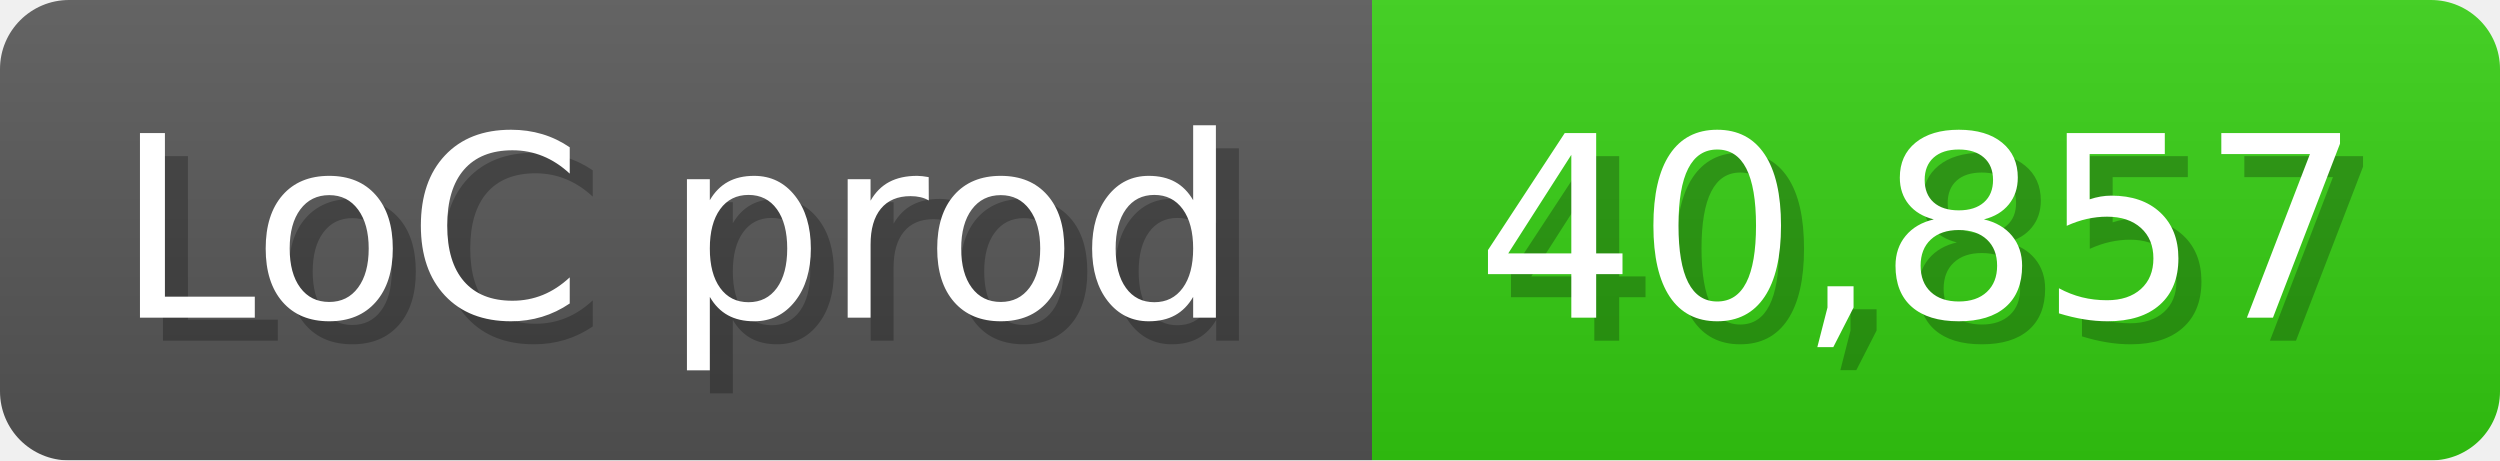
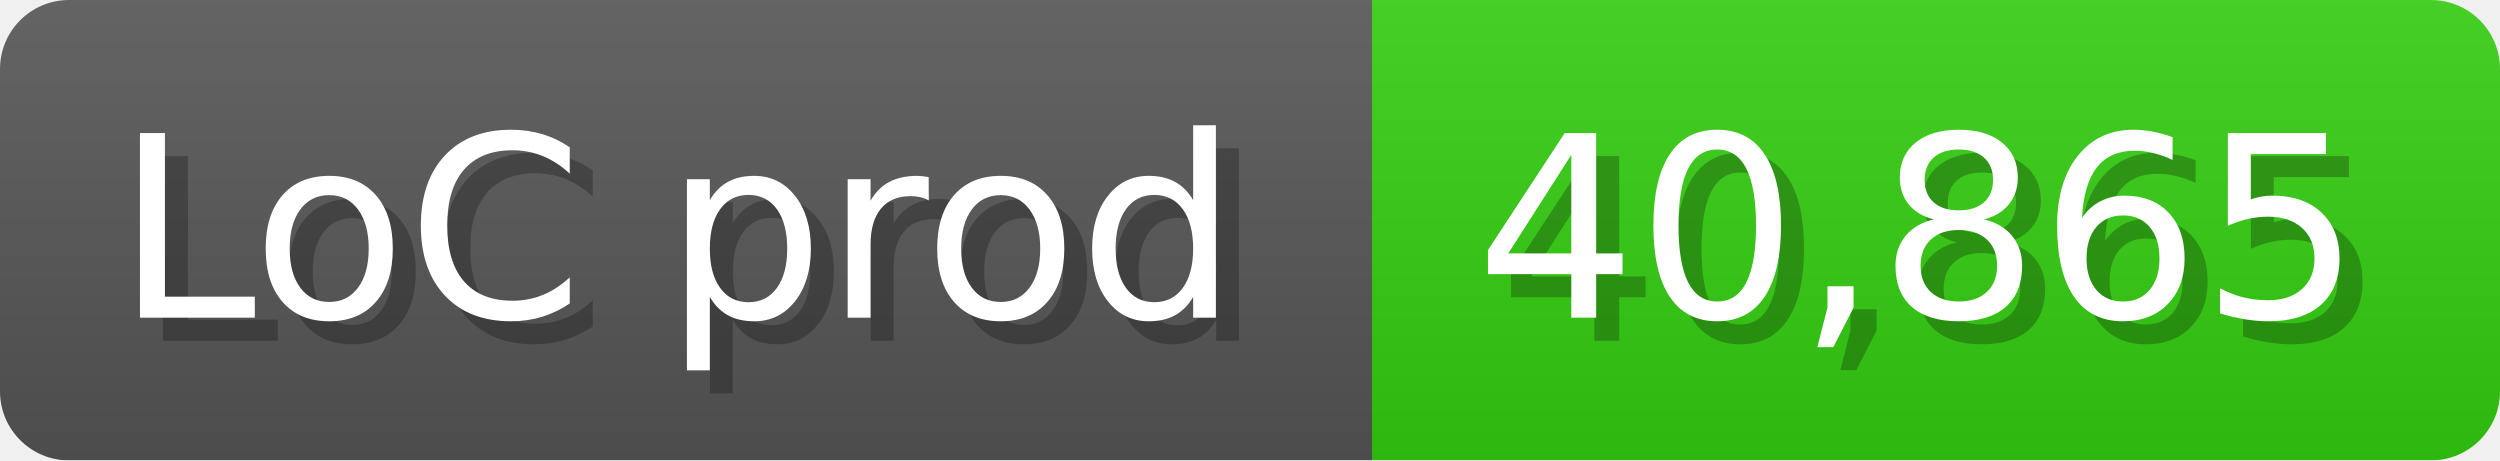
<svg xmlns="http://www.w3.org/2000/svg" width="108.6" height="20" viewBox="0 0 1086 200">
  <linearGradient id="a" x2="0" y2="100%">
    <stop offset="0" stop-opacity=".1" stop-color="#EEE" />
    <stop offset="1" stop-opacity=".1" />
  </linearGradient>
  <mask id="m">
    <rect width="1086" height="200" rx="30" fill="#FFF" />
  </mask>
  <g mask="url(#m)">
    <rect width="596" height="200" fill="#555" />
    <rect width="490" height="200" fill="#3C1" x="596" />
    <rect width="1086" height="200" fill="url(#a)" />
  </g>
  <g fill="#fff" text-anchor="start" font-family="Verdana,DejaVu Sans,sans-serif" font-size="110">
    <text x="60" y="148" textLength="496" fill="#000" opacity="0.25">LoC prod</text>
    <text x="50" y="138" textLength="496">LoC prod</text>
-     <text x="651" y="148" textLength="390" fill="#000" opacity="0.25">40,857</text>
-     <text x="641" y="138" textLength="390">40,857</text>
+     <text x="651" y="148" textLength="390" fill="#000" opacity="0.25">40,865</text>
+     <text x="641" y="138" textLength="390">40,865</text>
  </g>
</svg>
